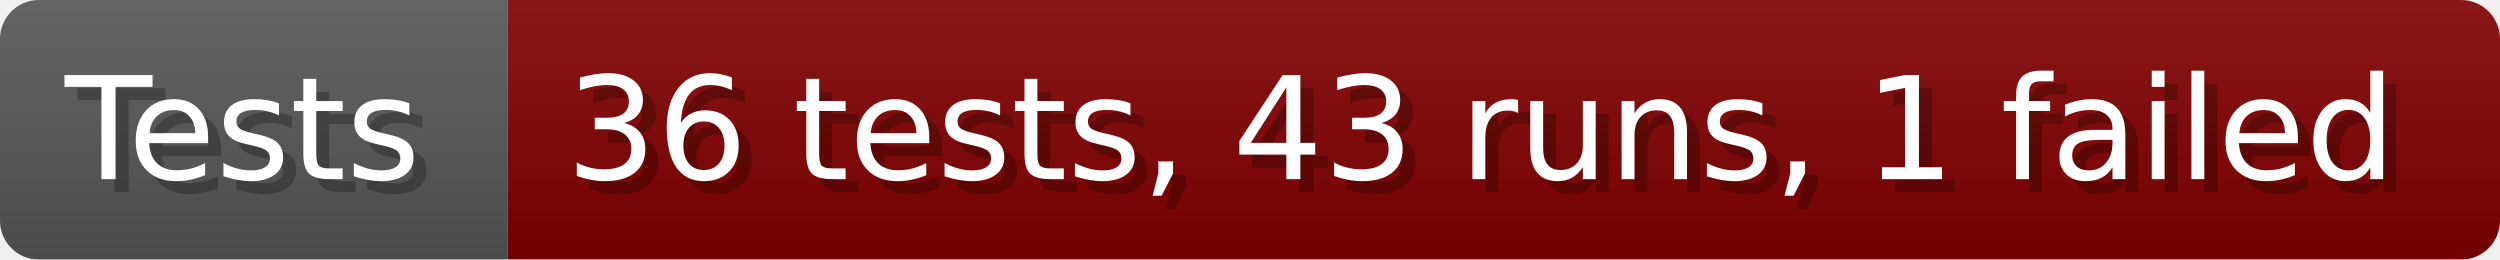
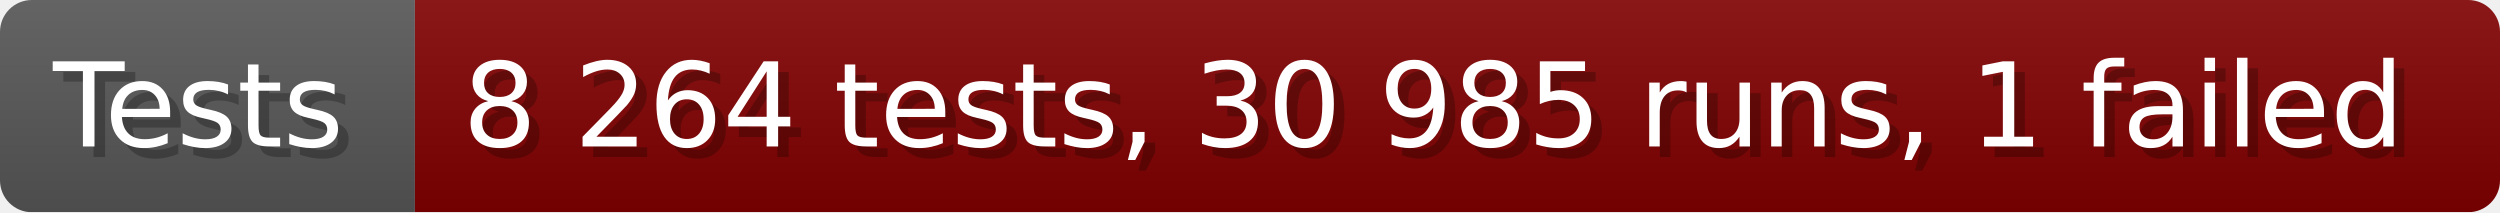
- <svg xmlns="http://www.w3.org/2000/svg" width="192.6" height="20" viewBox="0 0 1926 200" role="img" aria-label="Tests: 36 tests, 43 runs, 1 failed">
+ <svg xmlns="http://www.w3.org/2000/svg" width="235.6" height="20" viewBox="0 0 2356 200" role="img" aria-label="Tests: 8 264 tests, 30 985 runs, 1 failed">
  <linearGradient id="a" x2="0" y2="100%">
    <stop offset="0" stop-opacity=".1" stop-color="#EEE" />
    <stop offset="1" stop-opacity=".1" />
  </linearGradient>
  <mask id="m">
-     <rect width="1926" height="200" rx="30" fill="#FFF" />
+     <rect width="2356" height="200" rx="30" fill="#FFF" />
  </mask>
  <g mask="url(#m)">
    <rect width="391" height="200" fill="#555" />
-     <rect width="1535" height="200" fill="#800000" x="391" />
-     <rect width="1926" height="200" fill="url(#a)" />
+     <rect width="1965" height="200" fill="#800000" x="391" />
+     <rect width="2356" height="200" fill="url(#a)" />
  </g>
  <g aria-hidden="true" fill="#fff" text-anchor="start" font-family="Verdana,DejaVu Sans,sans-serif" font-size="110">
    <text x="60" y="148" textLength="291" fill="#000" opacity="0.25">Tests</text>
    <text x="50" y="138" textLength="291">Tests</text>
-     <text x="446" y="148" textLength="1435" fill="#000" opacity="0.25">36 tests, 43 runs, 1 failed</text>
-     <text x="436" y="138" textLength="1435">36 tests, 43 runs, 1 failed</text>
+     <text x="446" y="148" textLength="1865" fill="#000" opacity="0.25">8 264 tests, 30 985 runs, 1 failed</text>
+     <text x="436" y="138" textLength="1865">8 264 tests, 30 985 runs, 1 failed</text>
  </g>
</svg>
